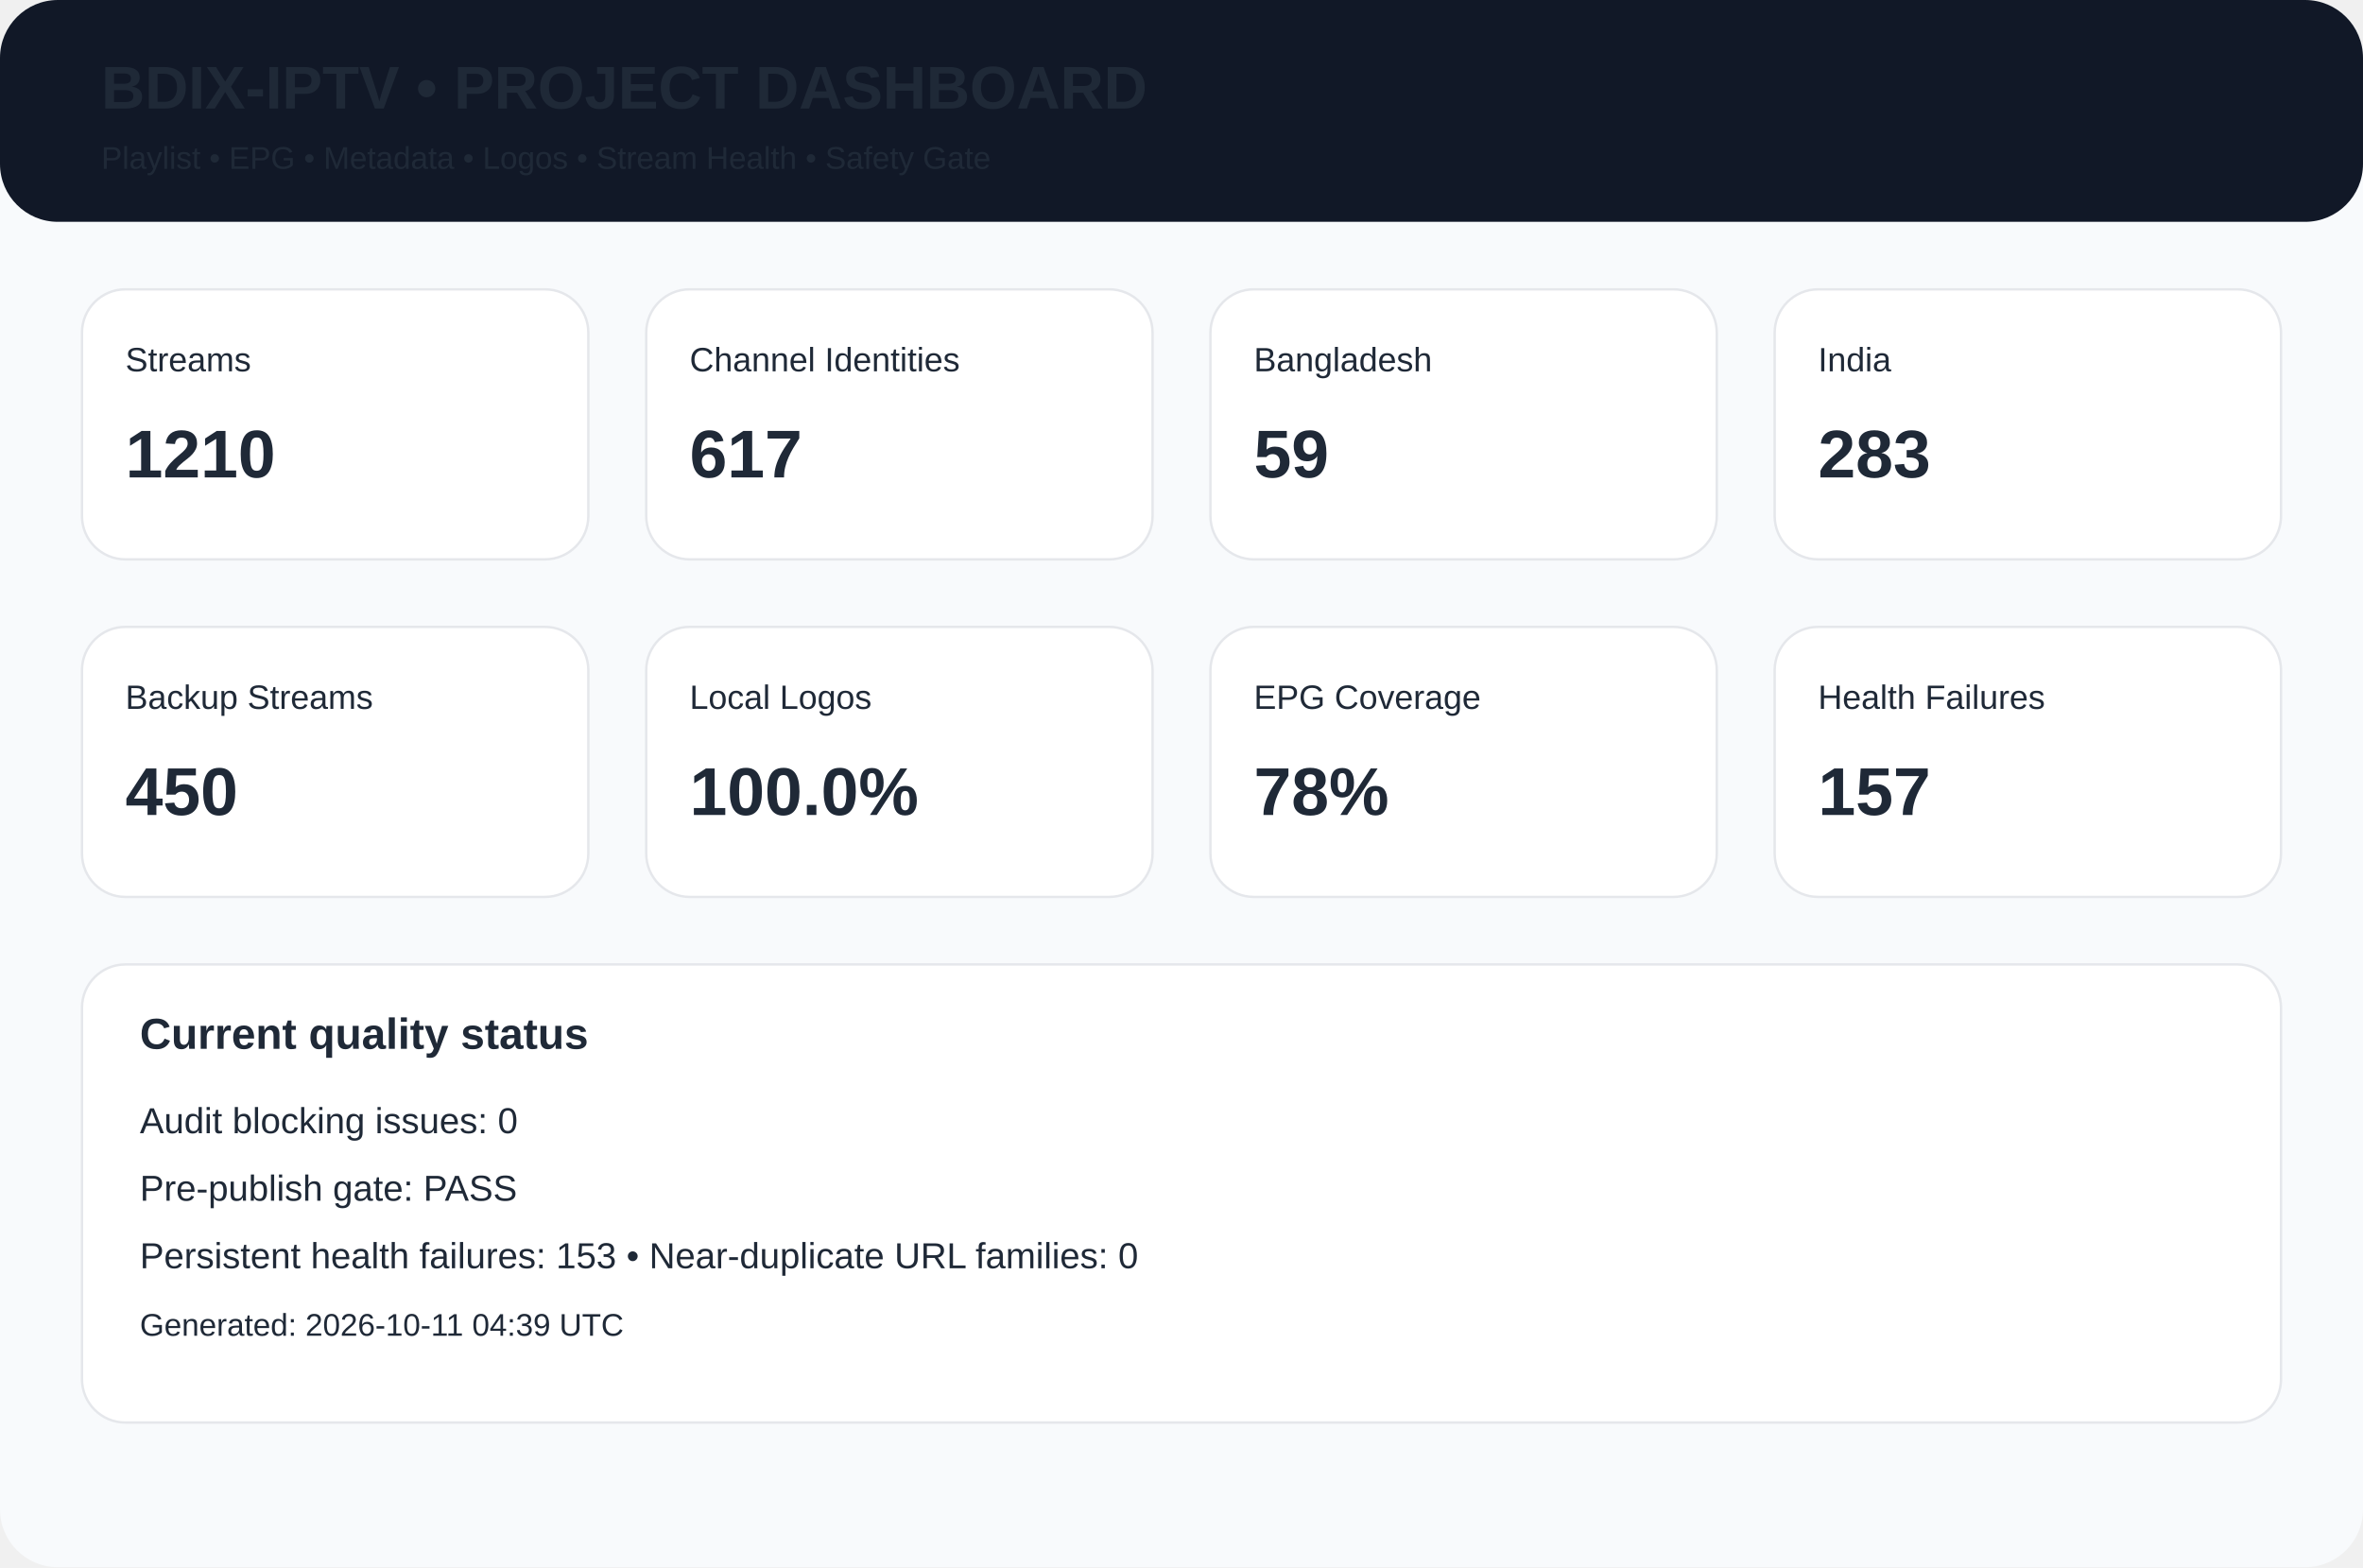
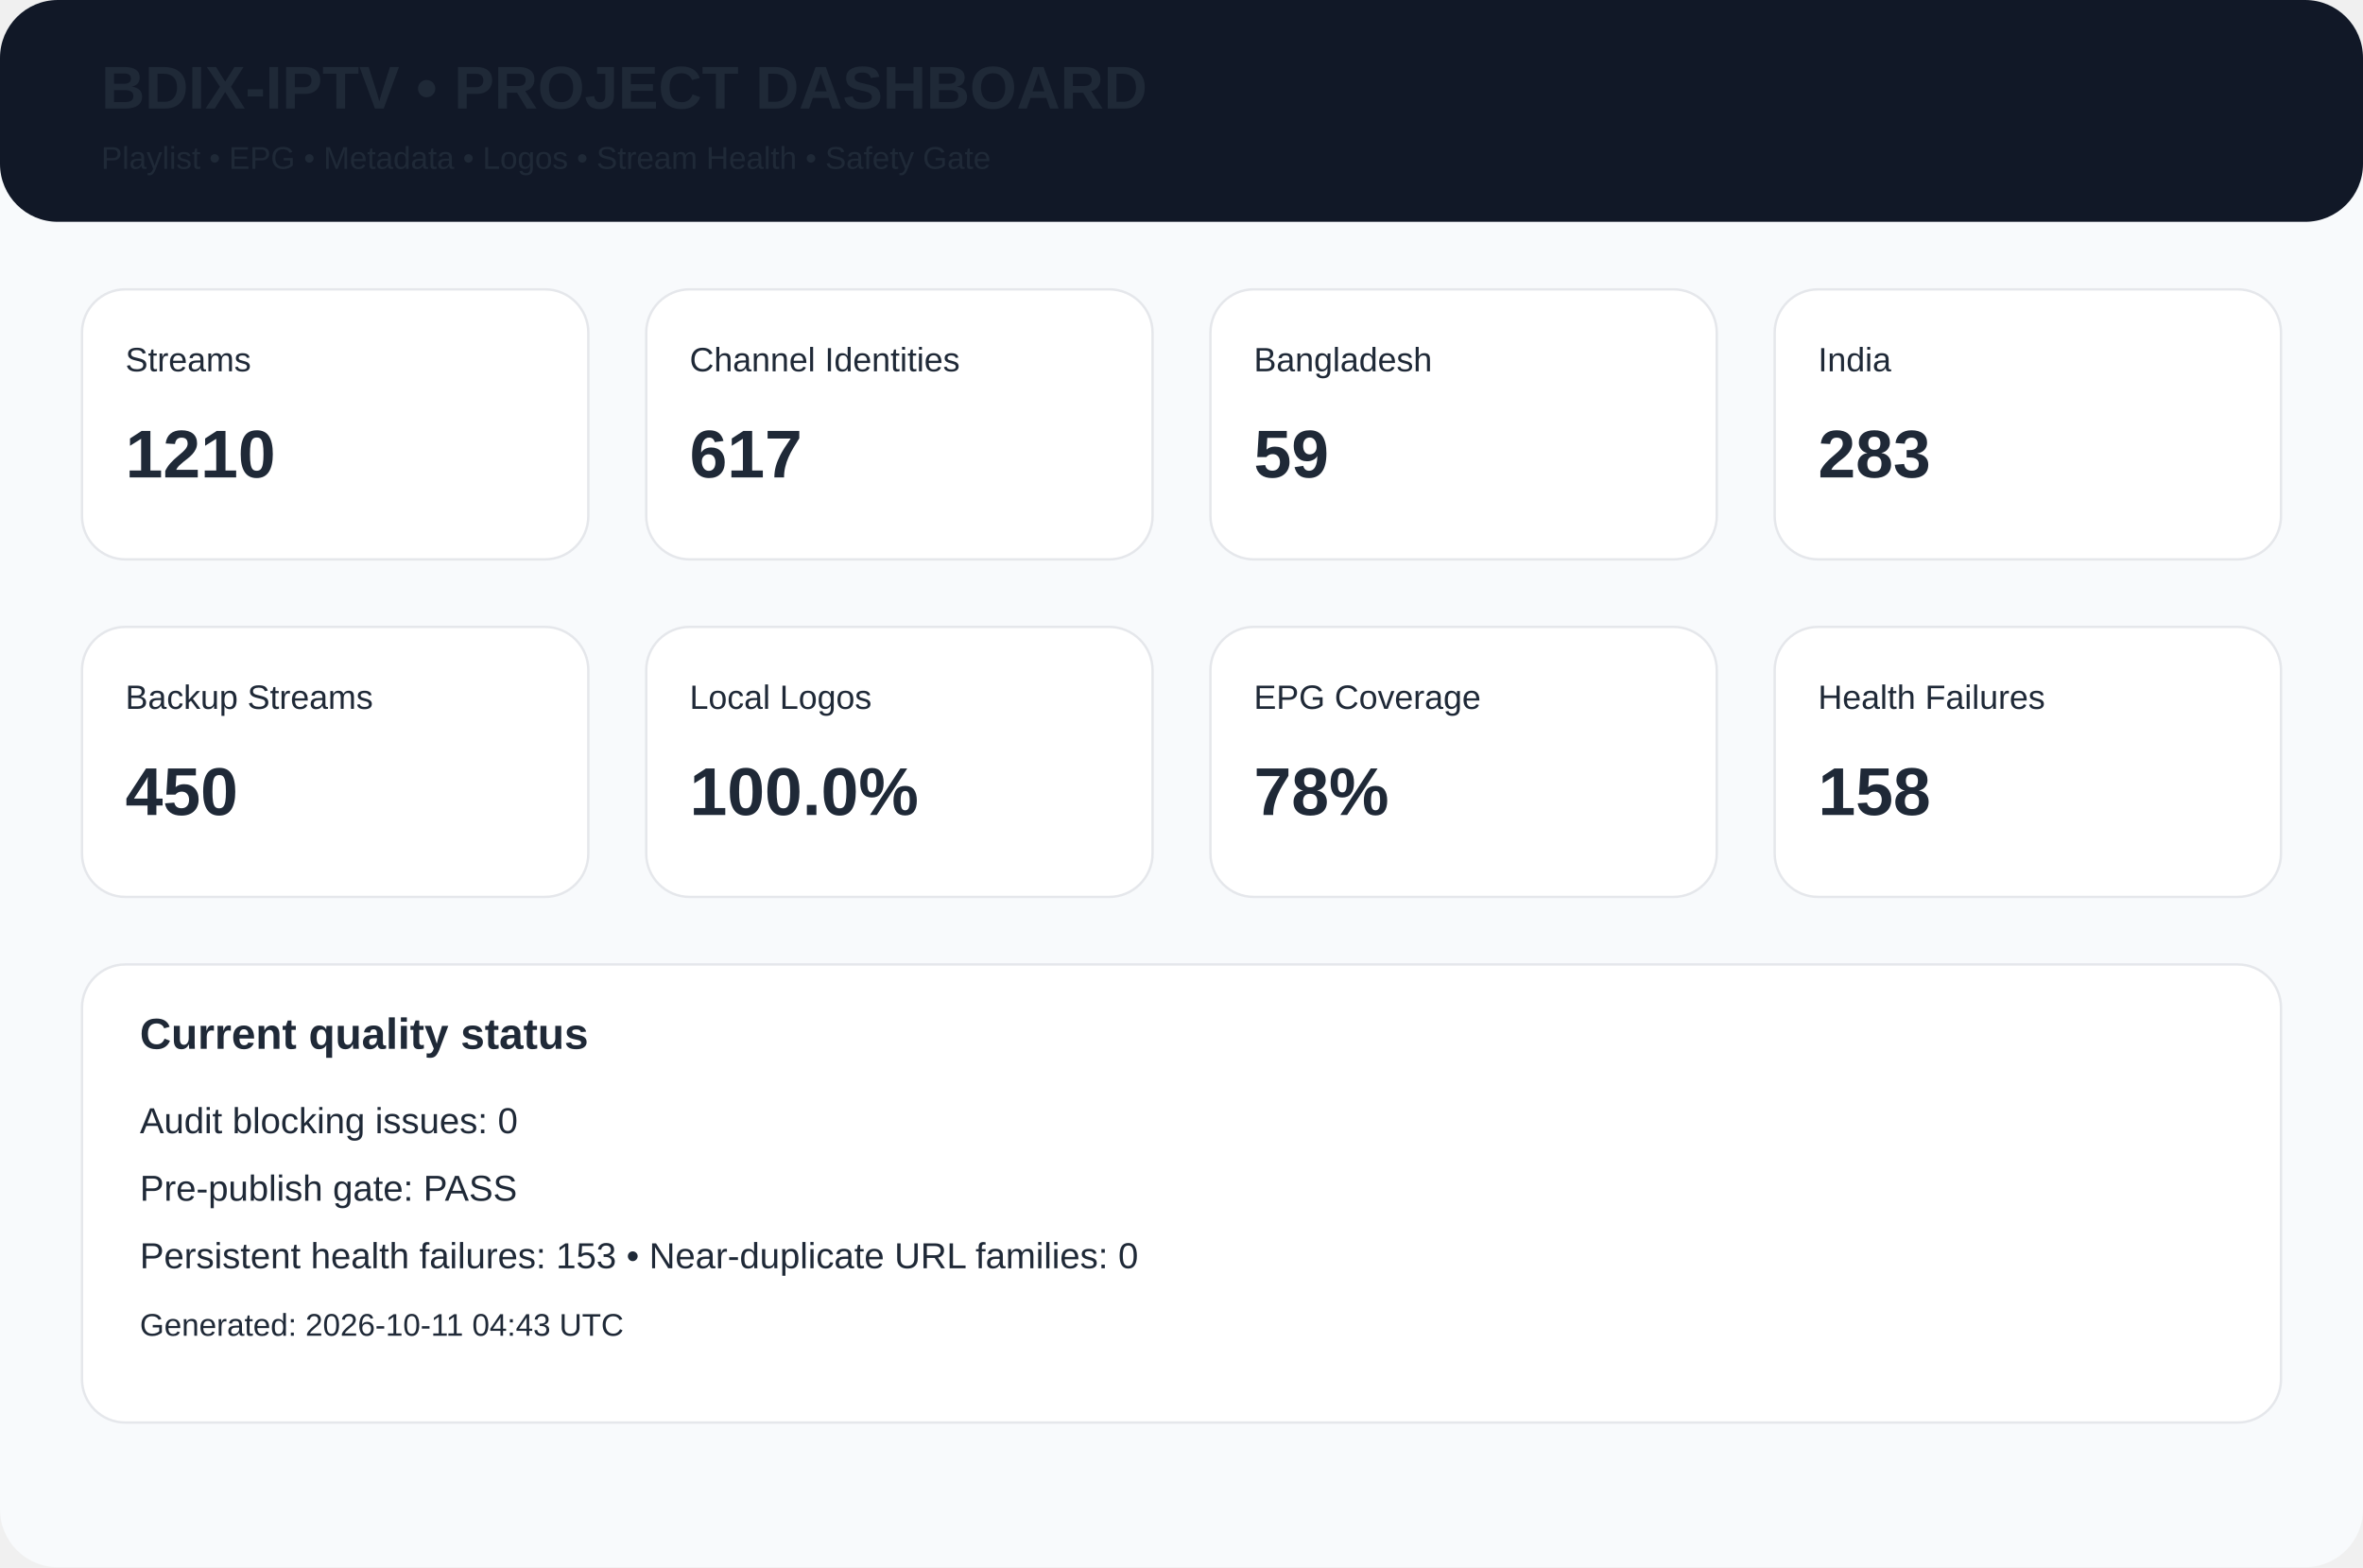
<svg xmlns="http://www.w3.org/2000/svg" width="980" height="650" viewBox="0 0 980 650">
  <rect width="980" height="650" rx="24" fill="#f8fafc" />
  <rect width="980" height="92" rx="24" fill="#111827" />
  <text x="42" y="45" font-family="Arial,Helvetica,sans-serif" font-size="25px" font-weight="700" fill="#1f2937">BDIX-IPTV • PROJECT DASHBOARD</text>
  <text x="42" y="70" font-family="Arial,Helvetica,sans-serif" font-size="13px" font-weight="400" fill="#1f2937">Playlist • EPG • Metadata • Logos • Stream Health • Safety Gate</text>
  <rect x="34" y="120" width="210" height="112" rx="18" fill="white" stroke="#e5e7eb" />
  <text x="52" y="154" font-family="Arial,Helvetica,sans-serif" font-size="14px" font-weight="400" fill="#1f2937">Streams</text>
  <text x="52" y="198" font-family="Arial,Helvetica,sans-serif" font-size="28px" font-weight="700" fill="#1f2937">1210</text>
  <rect x="268" y="120" width="210" height="112" rx="18" fill="white" stroke="#e5e7eb" />
  <text x="286" y="154" font-family="Arial,Helvetica,sans-serif" font-size="14px" font-weight="400" fill="#1f2937">Channel Identities</text>
  <text x="286" y="198" font-family="Arial,Helvetica,sans-serif" font-size="28px" font-weight="700" fill="#1f2937">617</text>
  <rect x="502" y="120" width="210" height="112" rx="18" fill="white" stroke="#e5e7eb" />
  <text x="520" y="154" font-family="Arial,Helvetica,sans-serif" font-size="14px" font-weight="400" fill="#1f2937">Bangladesh</text>
  <text x="520" y="198" font-family="Arial,Helvetica,sans-serif" font-size="28px" font-weight="700" fill="#1f2937">59</text>
  <rect x="736" y="120" width="210" height="112" rx="18" fill="white" stroke="#e5e7eb" />
  <text x="754" y="154" font-family="Arial,Helvetica,sans-serif" font-size="14px" font-weight="400" fill="#1f2937">India</text>
  <text x="754" y="198" font-family="Arial,Helvetica,sans-serif" font-size="28px" font-weight="700" fill="#1f2937">283</text>
  <rect x="34" y="260" width="210" height="112" rx="18" fill="white" stroke="#e5e7eb" />
  <text x="52" y="294" font-family="Arial,Helvetica,sans-serif" font-size="14px" font-weight="400" fill="#1f2937">Backup Streams</text>
  <text x="52" y="338" font-family="Arial,Helvetica,sans-serif" font-size="28px" font-weight="700" fill="#1f2937">450</text>
  <rect x="268" y="260" width="210" height="112" rx="18" fill="white" stroke="#e5e7eb" />
  <text x="286" y="294" font-family="Arial,Helvetica,sans-serif" font-size="14px" font-weight="400" fill="#1f2937">Local Logos</text>
  <text x="286" y="338" font-family="Arial,Helvetica,sans-serif" font-size="28px" font-weight="700" fill="#1f2937">100.0%</text>
  <rect x="502" y="260" width="210" height="112" rx="18" fill="white" stroke="#e5e7eb" />
  <text x="520" y="294" font-family="Arial,Helvetica,sans-serif" font-size="14px" font-weight="400" fill="#1f2937">EPG Coverage</text>
  <text x="520" y="338" font-family="Arial,Helvetica,sans-serif" font-size="28px" font-weight="700" fill="#1f2937">78%</text>
  <rect x="736" y="260" width="210" height="112" rx="18" fill="white" stroke="#e5e7eb" />
  <text x="754" y="294" font-family="Arial,Helvetica,sans-serif" font-size="14px" font-weight="400" fill="#1f2937">Health Failures</text>
-   <text x="754" y="338" font-family="Arial,Helvetica,sans-serif" font-size="28px" font-weight="700" fill="#1f2937">157</text>
+   <text x="754" y="338" font-family="Arial,Helvetica,sans-serif" font-size="28px" font-weight="700" fill="#1f2937">158</text>
  <rect x="34" y="400" width="912" height="190" rx="18" fill="white" stroke="#e5e7eb" />
  <text x="58" y="435" font-family="Arial,Helvetica,sans-serif" font-size="18px" font-weight="700" fill="#1f2937">Current quality status</text>
  <text x="58" y="470" font-family="Arial,Helvetica,sans-serif" font-size="15px" font-weight="400" fill="#1f2937">Audit blocking issues: 0</text>
  <text x="58" y="498" font-family="Arial,Helvetica,sans-serif" font-size="15px" font-weight="400" fill="#1f2937">Pre-publish gate: PASS</text>
  <text x="58" y="526" font-family="Arial,Helvetica,sans-serif" font-size="15px" font-weight="400" fill="#1f2937">Persistent health failures: 153 • Near-duplicate URL families: 0</text>
-   <text x="58" y="554" font-family="Arial,Helvetica,sans-serif" font-size="13px" font-weight="400" fill="#1f2937">Generated: 2026-10-11 04:39 UTC</text>
+   <text x="58" y="554" font-family="Arial,Helvetica,sans-serif" font-size="13px" font-weight="400" fill="#1f2937">Generated: 2026-10-11 04:43 UTC</text>
</svg>
